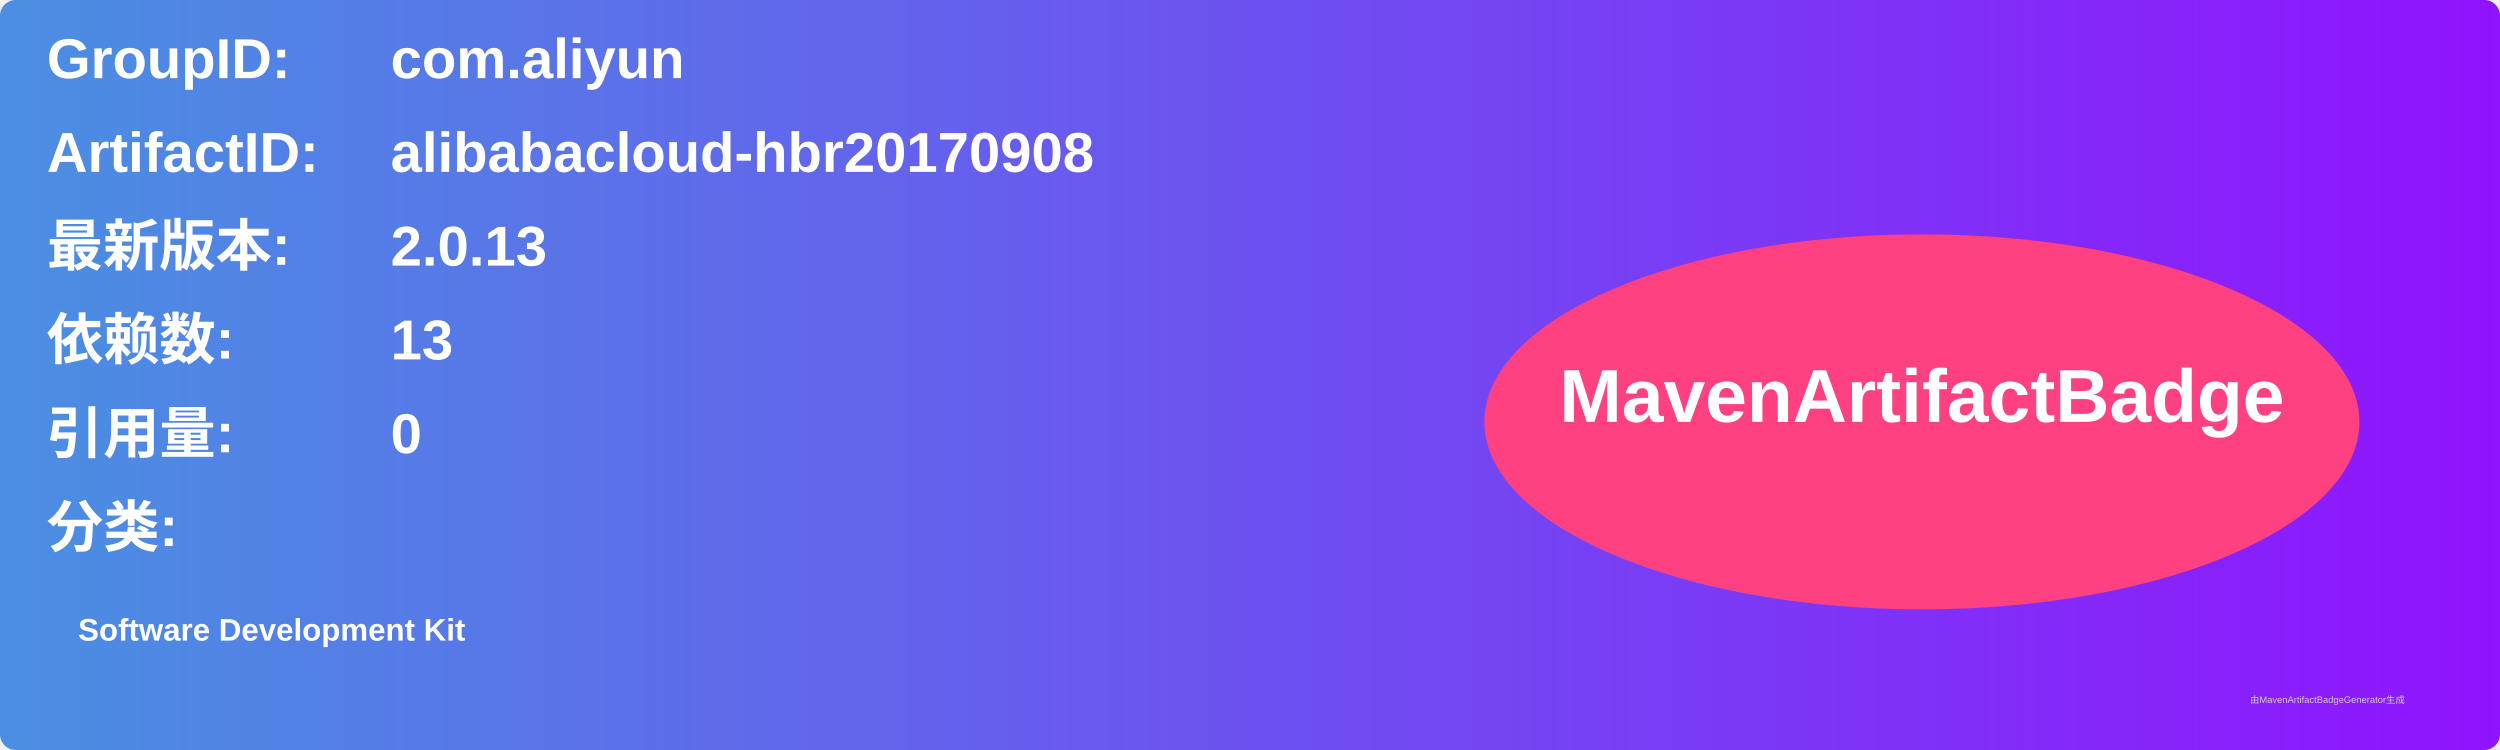
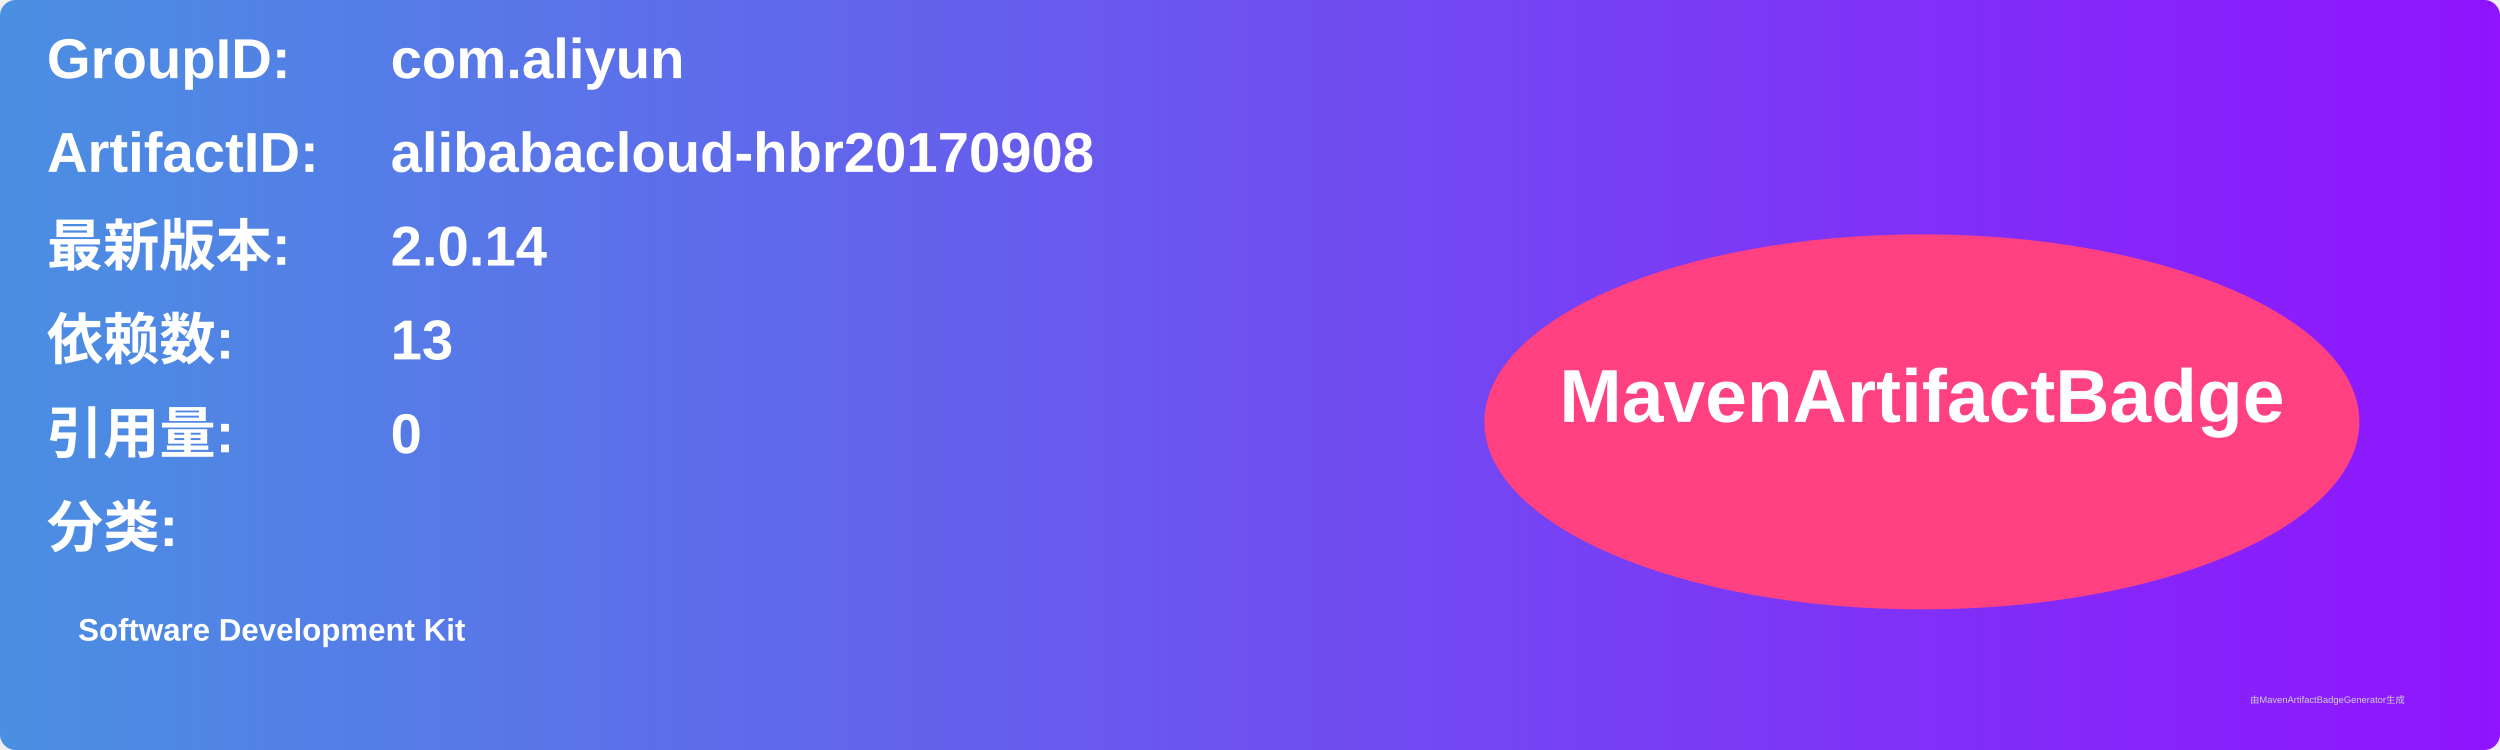
<svg xmlns="http://www.w3.org/2000/svg" width="800" height="240" viewBox="0 0 800 240">
  <linearGradient id="grad" x1="0%" y1="0%" x2="100%" y2="0%">
    <stop offset="0%" stop-color="#4a90e2" />
    <stop offset="100%" stop-color="#9013fe" />
  </linearGradient>
  <rect width="100%" height="100%" rx="5" ry="5" fill="url(#grad)" />
  <g transform="translate(15, 15)">
    <text x="0" y="10" font-family="Arial" font-size="18" fill="white" font-weight="bold" width="260">GroupID:</text>
    <text x="110" y="10" font-family="Arial" font-size="18" fill="white" font-weight="bold" width="460">com.aliyun</text>
    <text x="0" y="40" font-family="Arial" font-size="18" fill="white" font-weight="bold" width="260">ArtifactID:</text>
    <text x="110" y="40" font-family="Arial" font-size="18" fill="white" font-weight="bold" width="460">alibabacloud-hbr20170908</text>
    <text x="0" y="70" font-family="Arial" font-size="18" fill="white" font-weight="bold">最新版本:</text>
    <text x="110" y="70" font-family="Arial" font-size="18" fill="white" font-weight="bold">
-       <tspan font-weight="bold">2.0.13</tspan>
+       <tspan font-weight="bold">2.0.14</tspan>
    </text>
    <text x="0" y="100" font-family="Arial" font-size="18" fill="white" font-weight="bold">依赖数: </text>
    <text x="110" y="100" font-family="Arial" font-size="18" fill="white">
      <tspan font-weight="bold">13</tspan>
    </text>
    <text x="0" y="130" font-family="Arial" font-size="18" fill="white" font-weight="bold">引用量: </text>
    <text x="110" y="130" font-family="Arial" font-size="18" fill="white">
      <tspan font-weight="bold">0</tspan>
    </text>
    <text x="0" y="160" font-family="Arial" font-size="18" fill="white" font-weight="bold">分类:</text>
    <text x="10" y="190" font-family="Arial" font-size="10" fill="white">
      <tspan font-weight="bold">Software Development Kit</tspan>
    </text>
    <ellipse cx="600" cy="120" rx="140" ry="60" fill="#ff4081" />
    <text x="600" y="120" text-anchor="middle" font-family="Arial" font-size="24" fill="white" font-weight="bold">MavenArtifactBadge</text>
  </g>
  <text x="720" y="225" font-family="Arial" font-size="3" fill="#d0d0d0">由MavenArtifactBadgeGenerator生成</text>
</svg>
